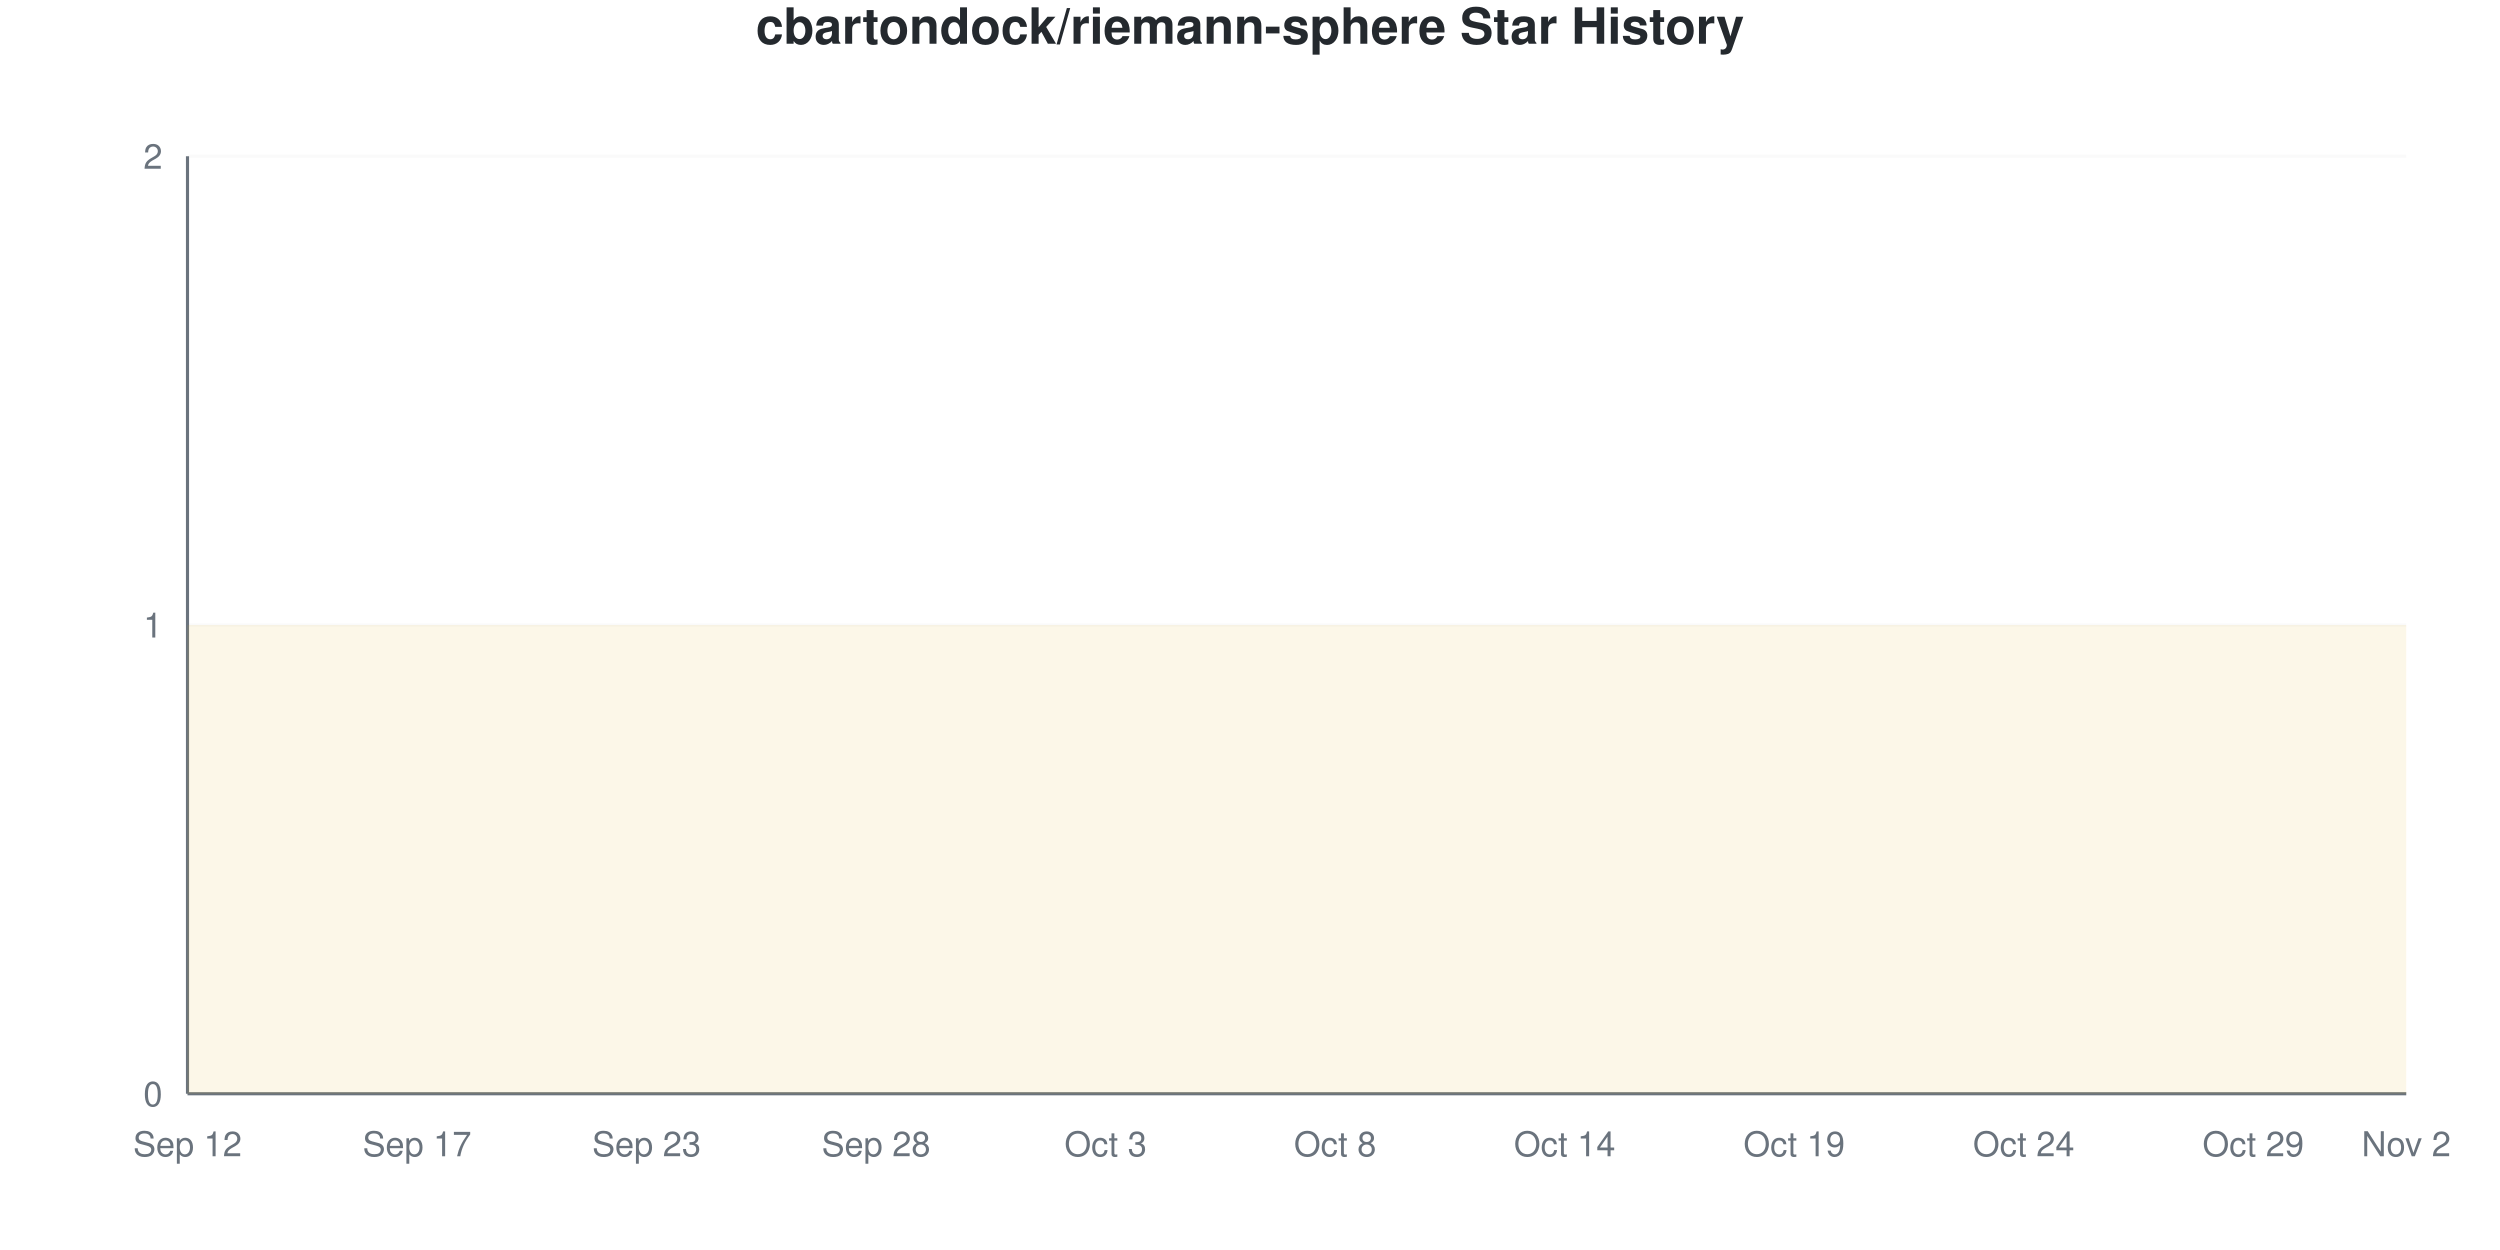
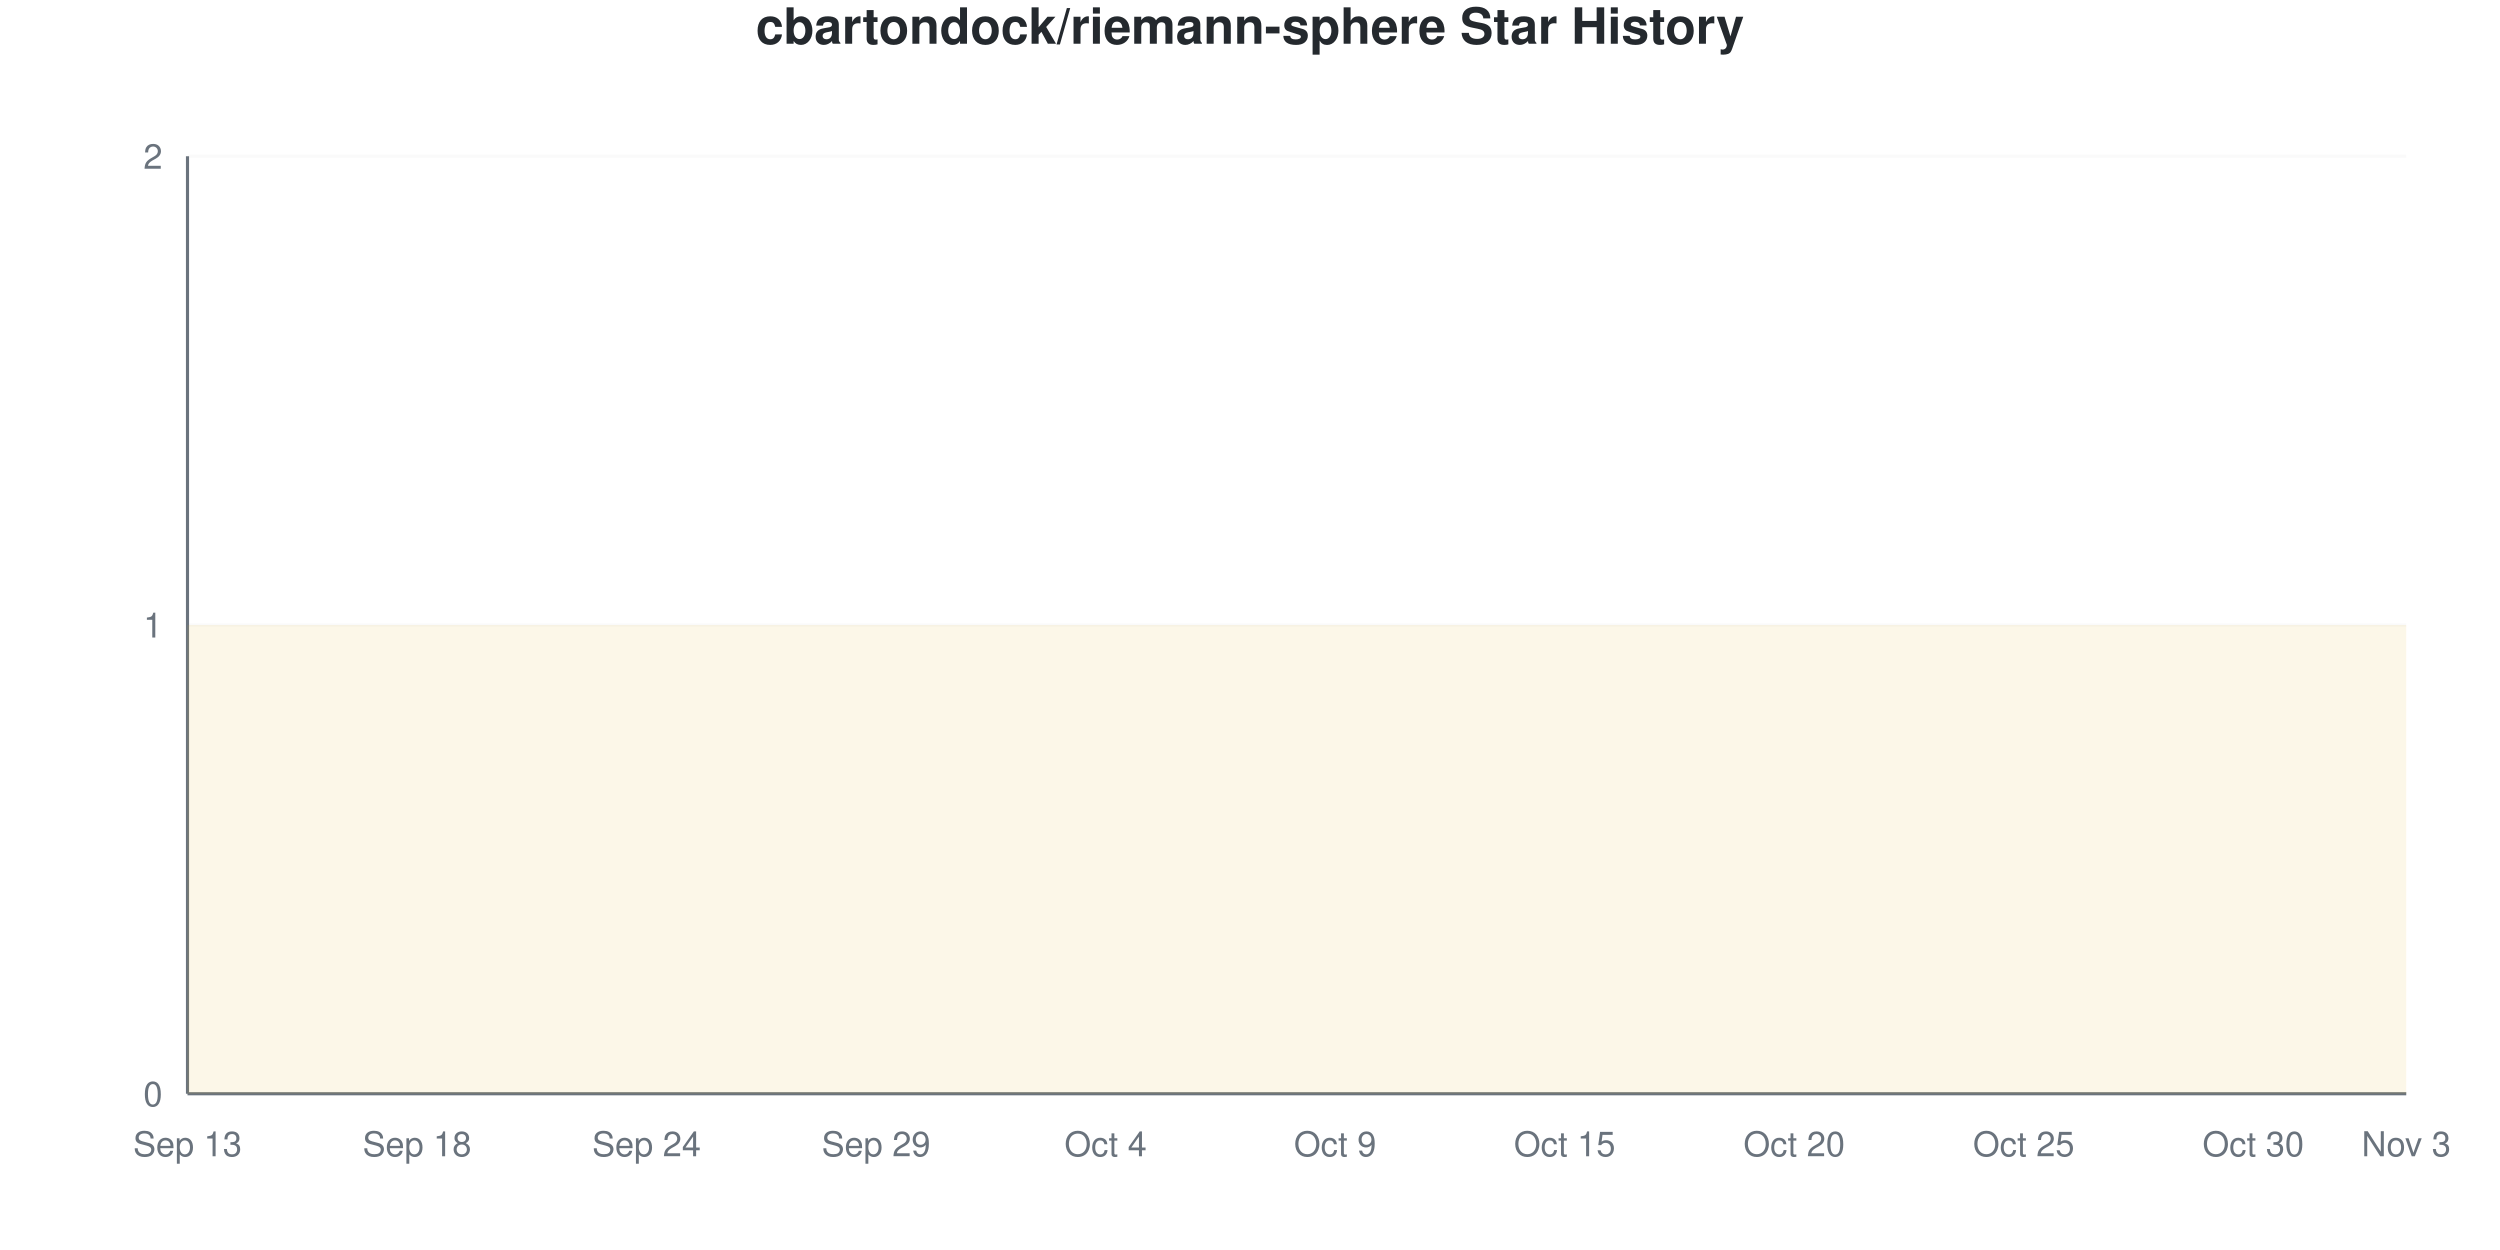
<svg xmlns="http://www.w3.org/2000/svg" viewBox="0 0 800 400" width="800" height="400">
  <style>
    @keyframes drawLine {
      to { stroke-dashoffset: 0; }
    }
    @keyframes fadeInPoint {
      from { opacity: 0; }
      to { opacity: 1; }
    }
    .data-line-0 {
      stroke-dasharray: 1290;
      stroke-dashoffset: 1290;
      animation: drawLine 2s ease-out forwards;
    }
    .data-point {
      opacity: 0;
      animation: fadeInPoint 0.5s ease-out forwards;
    }
    .chart-bg { fill: #fff; }
    .chart-text { fill: #24292e; }
    .chart-muted { fill: #6a737d; }
    .chart-grid { stroke: #eee; }
    .chart-axis { stroke: #6a737d; }
    @media (prefers-color-scheme: dark) {
      .chart-bg { fill: #0d1117; }
      .chart-text { fill: #e6edf3; }
      .chart-muted { fill: #8b949e; }
      .chart-grid { stroke: #21262d; }
      .chart-axis { stroke: #8b949e; }
    }
  </style>
  <rect width="800" height="400" class="chart-bg" />
  <text x="400" y="14" text-anchor="middle" class="chart-text" font-size="16" font-weight="bold" font-family="-apple-system, BlinkMacSystemFont, 'Segoe UI', Helvetica, Arial, sans-serif">cbartondock/riemann-sphere Star History</text>
  <g class="grid">
    <line x1="60" y1="350" x2="770" y2="350" class="chart-grid" stroke-opacity="0.3" />
    <text x="52" y="354" text-anchor="end" class="chart-muted" font-size="11" font-family="-apple-system, BlinkMacSystemFont, 'Segoe UI', Helvetica, Arial, sans-serif">0</text>
    <line x1="60" y1="200" x2="770" y2="200" class="chart-grid" stroke-opacity="0.3" />
    <text x="52" y="204" text-anchor="end" class="chart-muted" font-size="11" font-family="-apple-system, BlinkMacSystemFont, 'Segoe UI', Helvetica, Arial, sans-serif">1</text>
    <line x1="60" y1="50" x2="770" y2="50" class="chart-grid" stroke-opacity="0.3" />
    <text x="52" y="54" text-anchor="end" class="chart-muted" font-size="11" font-family="-apple-system, BlinkMacSystemFont, 'Segoe UI', Helvetica, Arial, sans-serif">2</text>
  </g>
  <g class="milestones">
    
  </g>
  <g class="x-axis">
-     <text x="60" y="370" text-anchor="middle" class="chart-muted" font-size="11" font-family="-apple-system, BlinkMacSystemFont, 'Segoe UI', Helvetica, Arial, sans-serif">Sep 12</text>
-     <text x="133.448" y="370" text-anchor="middle" class="chart-muted" font-size="11" font-family="-apple-system, BlinkMacSystemFont, 'Segoe UI', Helvetica, Arial, sans-serif">Sep 17</text>
-     <text x="206.897" y="370" text-anchor="middle" class="chart-muted" font-size="11" font-family="-apple-system, BlinkMacSystemFont, 'Segoe UI', Helvetica, Arial, sans-serif">Sep 23</text>
-     <text x="280.345" y="370" text-anchor="middle" class="chart-muted" font-size="11" font-family="-apple-system, BlinkMacSystemFont, 'Segoe UI', Helvetica, Arial, sans-serif">Sep 28</text>
-     <text x="353.793" y="370" text-anchor="middle" class="chart-muted" font-size="11" font-family="-apple-system, BlinkMacSystemFont, 'Segoe UI', Helvetica, Arial, sans-serif">Oct 3</text>
-     <text x="427.241" y="370" text-anchor="middle" class="chart-muted" font-size="11" font-family="-apple-system, BlinkMacSystemFont, 'Segoe UI', Helvetica, Arial, sans-serif">Oct 8</text>
-     <text x="500.69" y="370" text-anchor="middle" class="chart-muted" font-size="11" font-family="-apple-system, BlinkMacSystemFont, 'Segoe UI', Helvetica, Arial, sans-serif">Oct 14</text>
-     <text x="574.138" y="370" text-anchor="middle" class="chart-muted" font-size="11" font-family="-apple-system, BlinkMacSystemFont, 'Segoe UI', Helvetica, Arial, sans-serif">Oct 19</text>
-     <text x="647.586" y="370" text-anchor="middle" class="chart-muted" font-size="11" font-family="-apple-system, BlinkMacSystemFont, 'Segoe UI', Helvetica, Arial, sans-serif">Oct 24</text>
-     <text x="721.034" y="370" text-anchor="middle" class="chart-muted" font-size="11" font-family="-apple-system, BlinkMacSystemFont, 'Segoe UI', Helvetica, Arial, sans-serif">Oct 29</text>
-     <text x="770" y="370" text-anchor="middle" class="chart-muted" font-size="11" font-family="-apple-system, BlinkMacSystemFont, 'Segoe UI', Helvetica, Arial, sans-serif">Nov 2</text>
+     <text x="60" y="370" text-anchor="middle" class="chart-muted" font-size="11" font-family="-apple-system, BlinkMacSystemFont, 'Segoe UI', Helvetica, Arial, sans-serif">Sep 13</text>
+     <text x="133.448" y="370" text-anchor="middle" class="chart-muted" font-size="11" font-family="-apple-system, BlinkMacSystemFont, 'Segoe UI', Helvetica, Arial, sans-serif">Sep 18</text>
+     <text x="206.897" y="370" text-anchor="middle" class="chart-muted" font-size="11" font-family="-apple-system, BlinkMacSystemFont, 'Segoe UI', Helvetica, Arial, sans-serif">Sep 24</text>
+     <text x="280.345" y="370" text-anchor="middle" class="chart-muted" font-size="11" font-family="-apple-system, BlinkMacSystemFont, 'Segoe UI', Helvetica, Arial, sans-serif">Sep 29</text>
+     <text x="353.793" y="370" text-anchor="middle" class="chart-muted" font-size="11" font-family="-apple-system, BlinkMacSystemFont, 'Segoe UI', Helvetica, Arial, sans-serif">Oct 4</text>
+     <text x="427.241" y="370" text-anchor="middle" class="chart-muted" font-size="11" font-family="-apple-system, BlinkMacSystemFont, 'Segoe UI', Helvetica, Arial, sans-serif">Oct 9</text>
+     <text x="500.69" y="370" text-anchor="middle" class="chart-muted" font-size="11" font-family="-apple-system, BlinkMacSystemFont, 'Segoe UI', Helvetica, Arial, sans-serif">Oct 15</text>
+     <text x="574.138" y="370" text-anchor="middle" class="chart-muted" font-size="11" font-family="-apple-system, BlinkMacSystemFont, 'Segoe UI', Helvetica, Arial, sans-serif">Oct 20</text>
+     <text x="647.586" y="370" text-anchor="middle" class="chart-muted" font-size="11" font-family="-apple-system, BlinkMacSystemFont, 'Segoe UI', Helvetica, Arial, sans-serif">Oct 25</text>
+     <text x="721.034" y="370" text-anchor="middle" class="chart-muted" font-size="11" font-family="-apple-system, BlinkMacSystemFont, 'Segoe UI', Helvetica, Arial, sans-serif">Oct 30</text>
+     <text x="770" y="370" text-anchor="middle" class="chart-muted" font-size="11" font-family="-apple-system, BlinkMacSystemFont, 'Segoe UI', Helvetica, Arial, sans-serif">Nov 3</text>
  </g>
  <line x1="60" y1="50" x2="60" y2="350" class="chart-axis" stroke-width="1" />
  <line x1="60" y1="350" x2="770" y2="350" class="chart-axis" stroke-width="1" />
  <path d="M60,350 L60,200 C68.161,200 76.322,200 84.483,200 C92.644,200 100.805,200 108.966,200 C117.126,200 125.287,200 133.448,200 C141.609,200 149.77,200 157.931,200 C166.092,200 174.253,200 182.414,200 C190.575,200 198.736,200 206.897,200 C215.057,200 223.218,200 231.379,200 C239.54,200 247.701,200 255.862,200 C264.023,200 272.184,200 280.345,200 C288.506,200 296.667,200 304.828,200 C312.989,200 321.149,200 329.31,200 C337.471,200 345.632,200 353.793,200 C361.954,200 370.115,200 378.276,200 C386.437,200 394.598,200 402.759,200 C410.92,200 419.08,200 427.241,200 C435.402,200 443.563,200 451.724,200 C459.885,200 468.046,200 476.207,200 C484.368,200 492.529,200 500.69,200 C508.851,200 517.011,200 525.172,200 C533.333,200 541.494,200 549.655,200 C557.816,200 565.977,200 574.138,200 C582.299,200 590.46,200 598.621,200 C606.782,200 614.943,200 623.103,200 C631.264,200 639.425,200 647.586,200 C655.747,200 663.908,200 672.069,200 C680.23,200 688.391,200 696.552,200 C704.713,200 712.874,200 721.034,200 C729.195,200 737.356,200 745.517,200 C753.678,200 761.839,200 770,200 L770,350 L60,350 Z" fill="#dfb317" fill-opacity="0.1" />
  <path d="M60,350 L60,200 C68.161,200 76.322,200 84.483,200 C92.644,200 100.805,200 108.966,200 C117.126,200 125.287,200 133.448,200 C141.609,200 149.77,200 157.931,200 C166.092,200 174.253,200 182.414,200 C190.575,200 198.736,200 206.897,200 C215.057,200 223.218,200 231.379,200 C239.54,200 247.701,200 255.862,200 C264.023,200 272.184,200 280.345,200 C288.506,200 296.667,200 304.828,200 C312.989,200 321.149,200 329.31,200 C337.471,200 345.632,200 353.793,200 C361.954,200 370.115,200 378.276,200 C386.437,200 394.598,200 402.759,200 C410.92,200 419.08,200 427.241,200 C435.402,200 443.563,200 451.724,200 C459.885,200 468.046,200 476.207,200 C484.368,200 492.529,200 500.69,200 C508.851,200 517.011,200 525.172,200 C533.333,200 541.494,200 549.655,200 C557.816,200 565.977,200 574.138,200 C582.299,200 590.46,200 598.621,200 C606.782,200 614.943,200 623.103,200 C631.264,200 639.425,200 647.586,200 C655.747,200 663.908,200 672.069,200 C680.23,200 688.391,200 696.552,200 C704.713,200 712.874,200 721.034,200 C729.195,200 737.356,200 745.517,200 C753.678,200 761.839,200 770,200" fill="none" stroke="#dfb317" stroke-width="2.5" class="data-line-0" />
  <g class="points">
    <circle cx="60" cy="200" r="4" fill="#dfb317" class="data-point" style="animation-delay: 1.50s" />
    <circle cx="84.483" cy="200" r="4" fill="#dfb317" class="data-point" style="animation-delay: 1.55s" />
    <circle cx="108.966" cy="200" r="4" fill="#dfb317" class="data-point" style="animation-delay: 1.60s" />
    <circle cx="133.448" cy="200" r="4" fill="#dfb317" class="data-point" style="animation-delay: 1.65s" />
    <circle cx="157.931" cy="200" r="4" fill="#dfb317" class="data-point" style="animation-delay: 1.70s" />
    <circle cx="182.414" cy="200" r="4" fill="#dfb317" class="data-point" style="animation-delay: 1.75s" />
    <circle cx="206.897" cy="200" r="4" fill="#dfb317" class="data-point" style="animation-delay: 1.80s" />
    <circle cx="231.379" cy="200" r="4" fill="#dfb317" class="data-point" style="animation-delay: 1.85s" />
    <circle cx="255.862" cy="200" r="4" fill="#dfb317" class="data-point" style="animation-delay: 1.90s" />
    <circle cx="280.345" cy="200" r="4" fill="#dfb317" class="data-point" style="animation-delay: 1.95s" />
    <circle cx="304.828" cy="200" r="4" fill="#dfb317" class="data-point" style="animation-delay: 2.00s" />
    <circle cx="329.31" cy="200" r="4" fill="#dfb317" class="data-point" style="animation-delay: 2.05s" />
    <circle cx="353.793" cy="200" r="4" fill="#dfb317" class="data-point" style="animation-delay: 2.10s" />
    <circle cx="378.276" cy="200" r="4" fill="#dfb317" class="data-point" style="animation-delay: 2.15s" />
    <circle cx="402.759" cy="200" r="4" fill="#dfb317" class="data-point" style="animation-delay: 2.20s" />
    <circle cx="427.241" cy="200" r="4" fill="#dfb317" class="data-point" style="animation-delay: 2.25s" />
    <circle cx="451.724" cy="200" r="4" fill="#dfb317" class="data-point" style="animation-delay: 2.30s" />
    <circle cx="476.207" cy="200" r="4" fill="#dfb317" class="data-point" style="animation-delay: 2.35s" />
    <circle cx="500.69" cy="200" r="4" fill="#dfb317" class="data-point" style="animation-delay: 2.40s" />
    <circle cx="525.172" cy="200" r="4" fill="#dfb317" class="data-point" style="animation-delay: 2.45s" />
    <circle cx="549.655" cy="200" r="4" fill="#dfb317" class="data-point" style="animation-delay: 2.50s" />
    <circle cx="574.138" cy="200" r="4" fill="#dfb317" class="data-point" style="animation-delay: 2.55s" />
    <circle cx="598.621" cy="200" r="4" fill="#dfb317" class="data-point" style="animation-delay: 2.60s" />
    <circle cx="623.103" cy="200" r="4" fill="#dfb317" class="data-point" style="animation-delay: 2.65s" />
    <circle cx="647.586" cy="200" r="4" fill="#dfb317" class="data-point" style="animation-delay: 2.70s" />
    <circle cx="672.069" cy="200" r="4" fill="#dfb317" class="data-point" style="animation-delay: 2.75s" />
    <circle cx="696.552" cy="200" r="4" fill="#dfb317" class="data-point" style="animation-delay: 2.80s" />
    <circle cx="721.034" cy="200" r="4" fill="#dfb317" class="data-point" style="animation-delay: 2.85s" />
    <circle cx="745.517" cy="200" r="4" fill="#dfb317" class="data-point" style="animation-delay: 2.90s" />
    <circle cx="770" cy="200" r="4" fill="#dfb317" class="data-point" style="animation-delay: 2.95s" />
  </g>
</svg>
